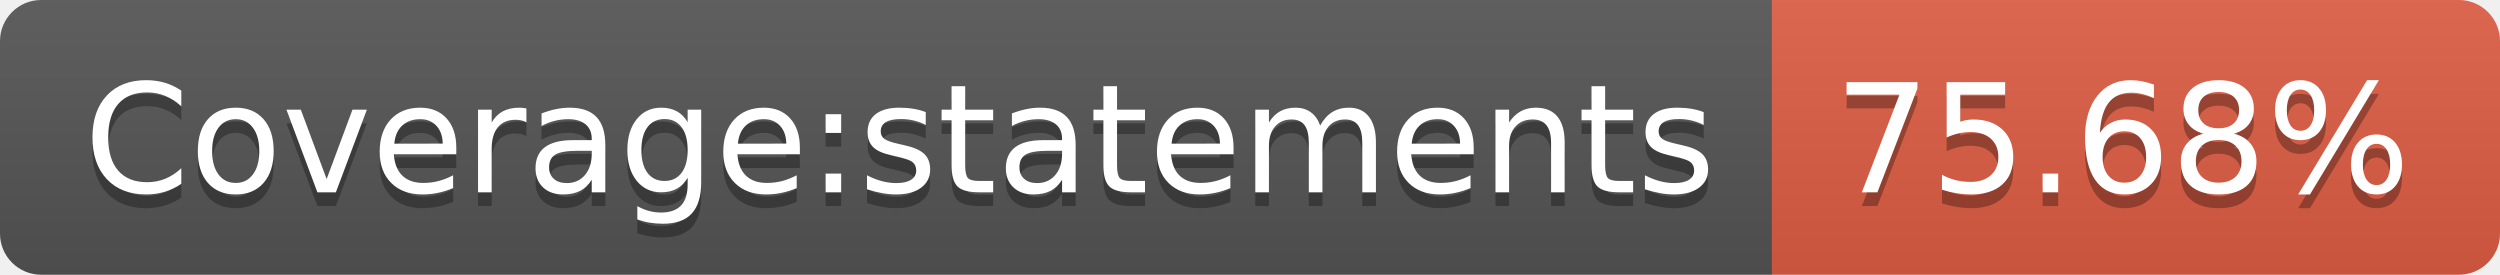
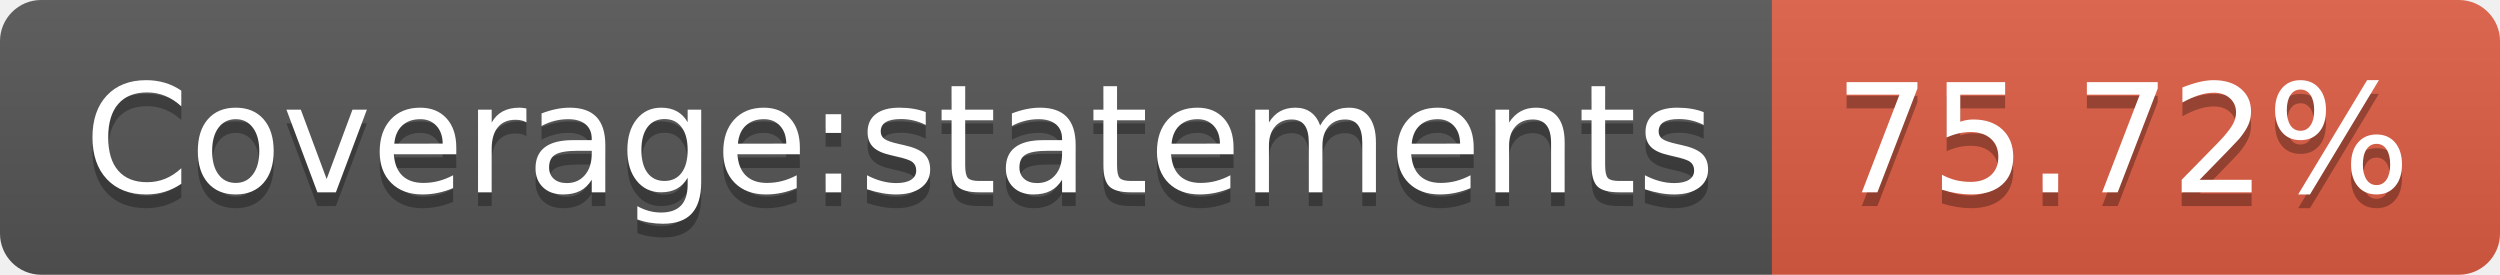
- <svg xmlns="http://www.w3.org/2000/svg" width="182" height="20" role="img" aria-label="Coverage:statements: 75.68%">
+ <svg xmlns="http://www.w3.org/2000/svg" width="182" height="20" role="img" aria-label="Coverage:statements: 75.72%">
  <linearGradient id="s" x2="0" y2="100%">
    <stop offset="0" stop-color="#bbb" stop-opacity=".1" />
    <stop offset="1" stop-opacity=".1" />
  </linearGradient>
  <clipPath id="r">
    <rect width="182" height="20" rx="3" fill="#fff" />
  </clipPath>
  <g clip-path="url(#r)">
    <rect width="129" height="20" fill="#555" />
    <rect x="129" width="53" height="20" fill="#e05d44" />
    <rect width="182" height="20" fill="url(#s)" />
  </g>
  <g fill="#fff" text-anchor="middle" font-family="Verdana,Geneva,DejaVu Sans,sans-serif" text-rendering="geometricPrecision" font-size="110">
    <text aria-hidden="true" x="655" y="150" fill="#010101" fill-opacity=".3" transform="scale(.1)" textLength="1190">Coverage:statements</text>
    <text x="655" y="140" transform="scale(.1)" fill="#fff" textLength="1190">Coverage:statements</text>
-     <text aria-hidden="true" x="1545" y="150" fill="#010101" fill-opacity=".3" transform="scale(.1)" textLength="430">75.68%</text>
-     <text x="1545" y="140" transform="scale(.1)" fill="#fff" textLength="430">75.68%</text>
+     <text aria-hidden="true" x="1545" y="150" fill="#010101" fill-opacity=".3" transform="scale(.1)" textLength="430">75.72%</text>
+     <text x="1545" y="140" transform="scale(.1)" fill="#fff" textLength="430">75.72%</text>
  </g>
</svg>
